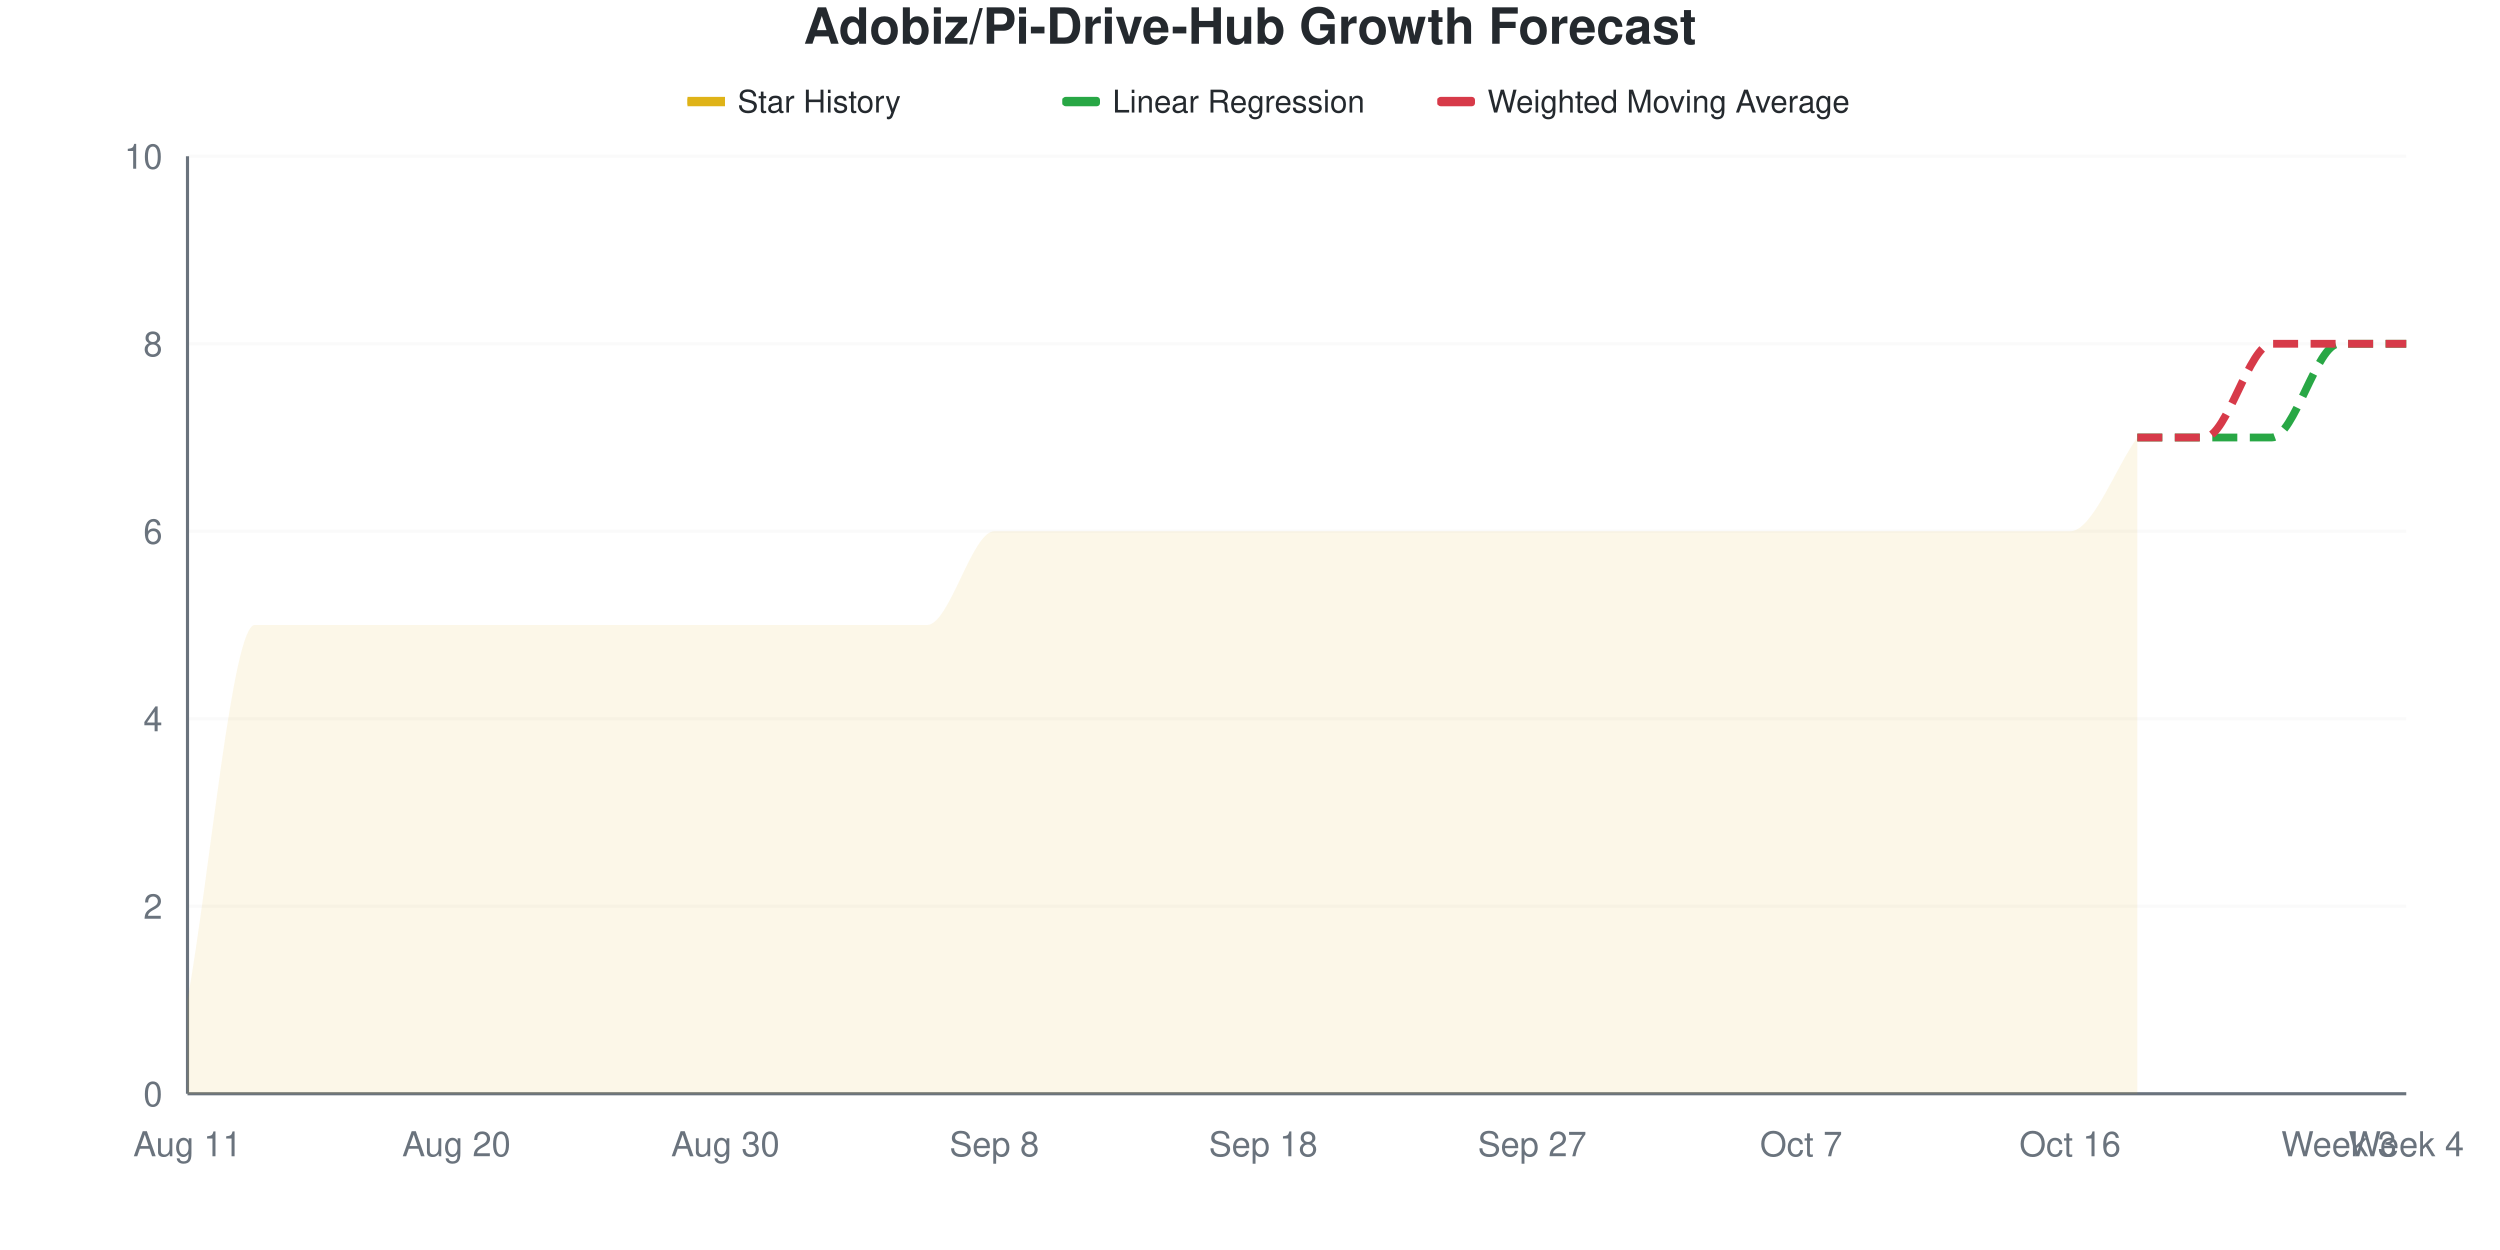
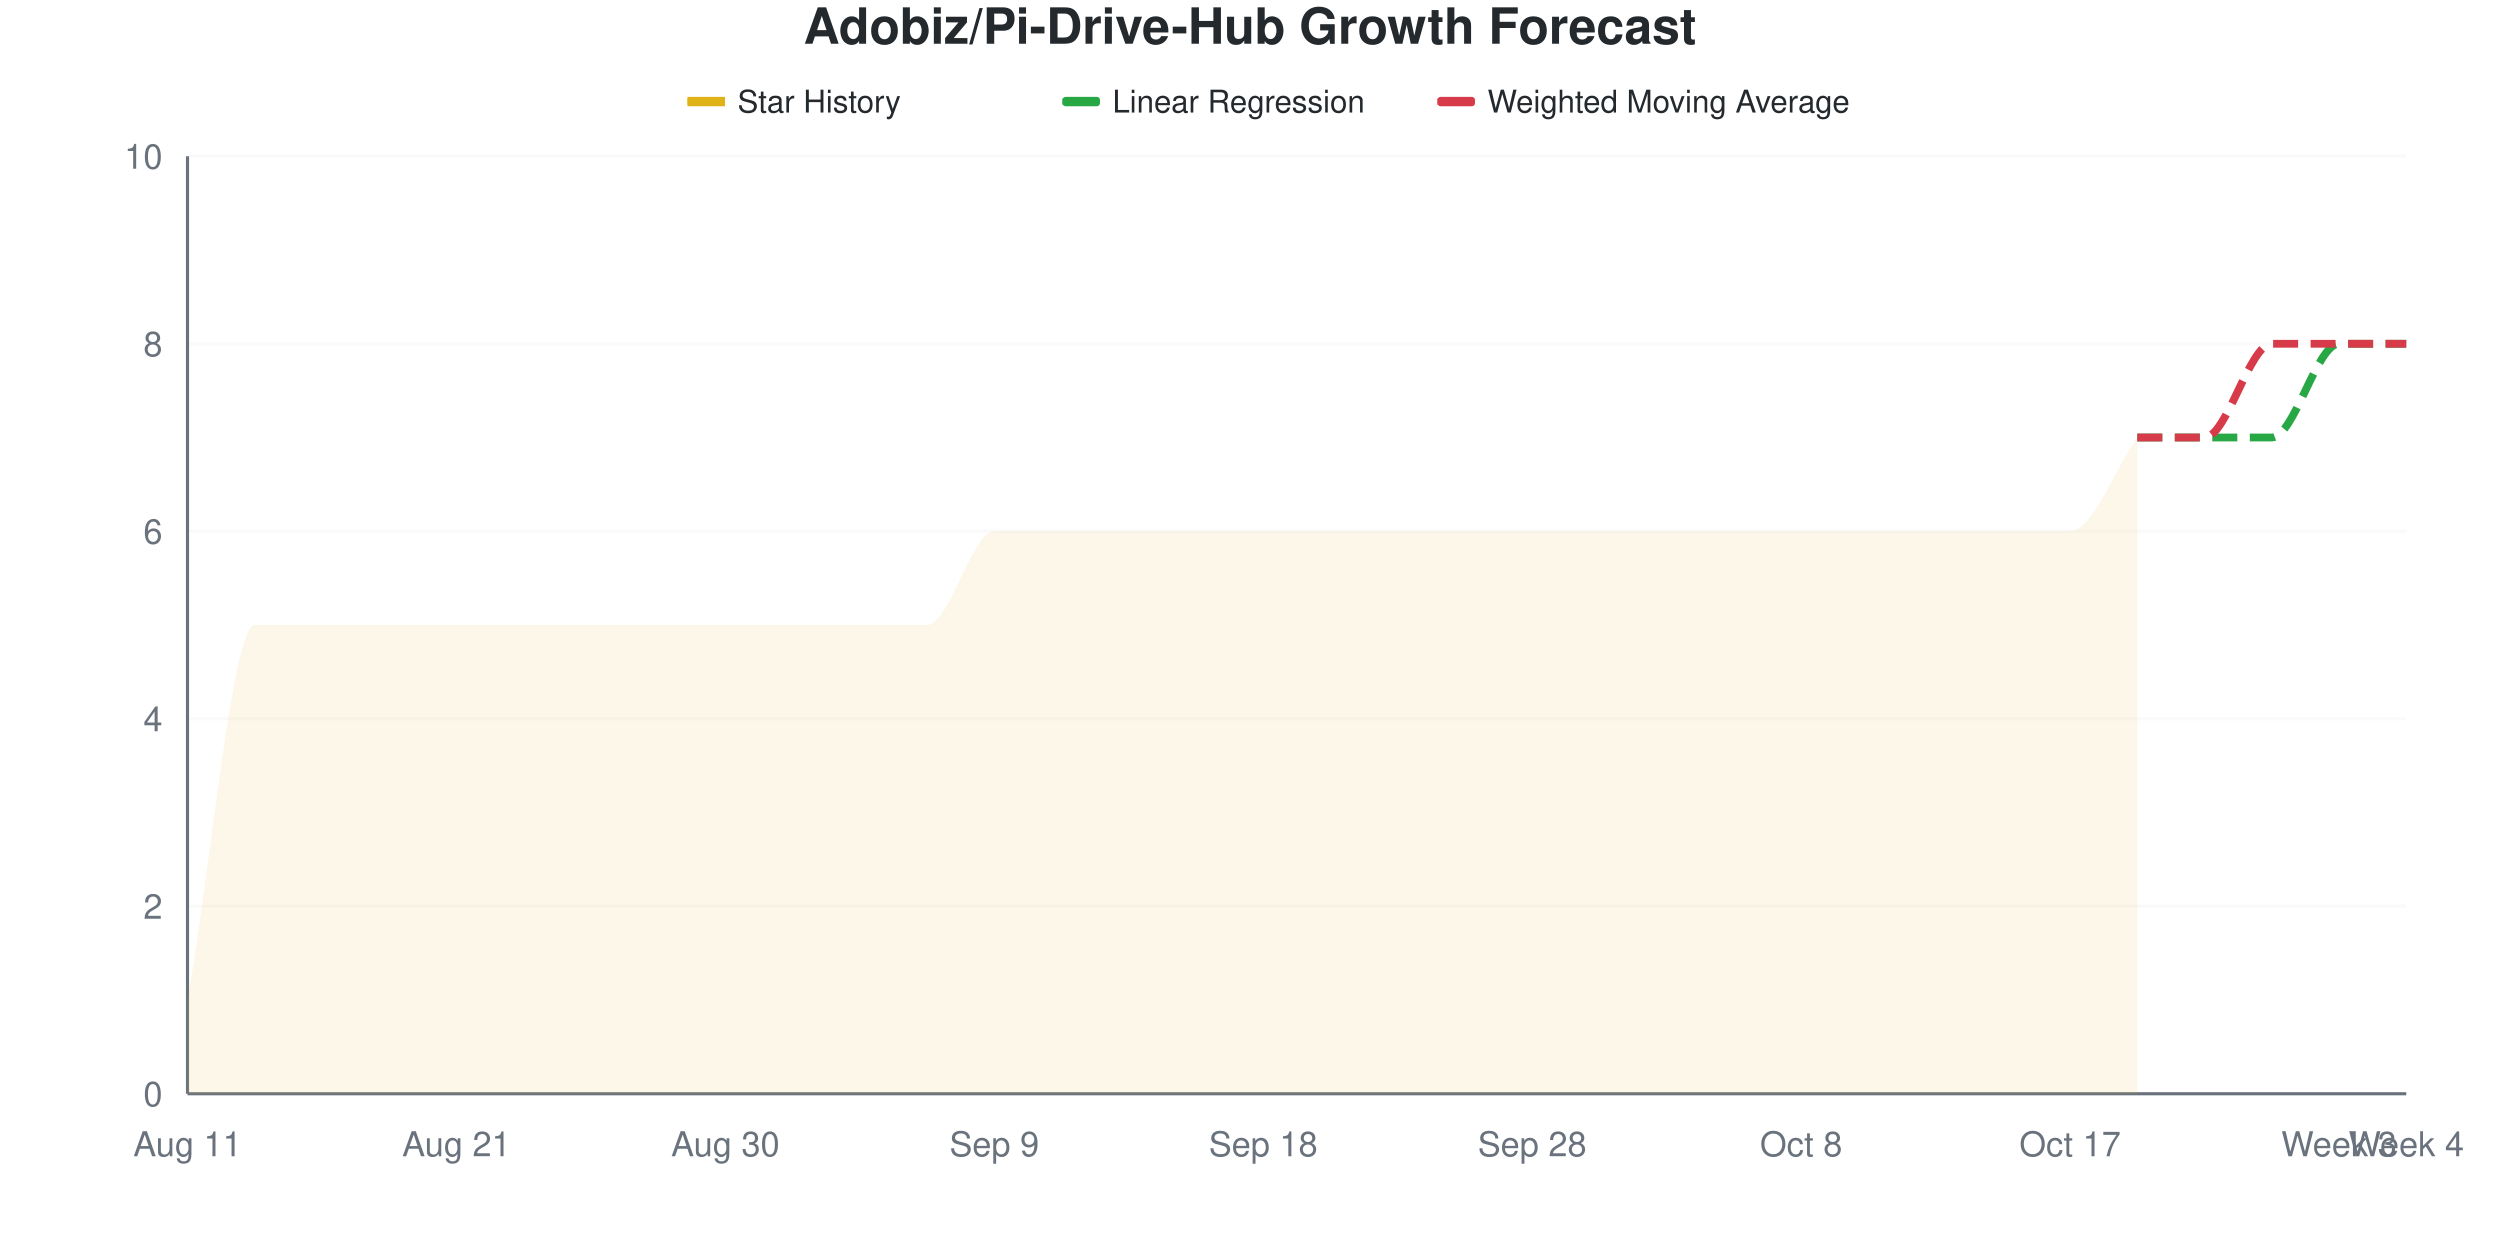
<svg xmlns="http://www.w3.org/2000/svg" viewBox="0 0 800 400" width="800" height="400">
  <style>
    @keyframes drawLine {
      to { stroke-dashoffset: 0; }
    }
    @keyframes fadeInPoint {
      from { opacity: 0; }
      to { opacity: 1; }
    }
    .data-line-0 {
      stroke-dasharray: 1178;
      stroke-dashoffset: 1178;
      animation: drawLine 2s ease-out forwards;
    }
    .data-point {
      opacity: 0;
      animation: fadeInPoint 0.5s ease-out forwards;
    }
    .chart-bg { fill: #fff; }
    .chart-text { fill: #24292e; }
    .chart-muted { fill: #6a737d; }
    .chart-grid { stroke: #eee; }
    .chart-axis { stroke: #6a737d; }
    @media (prefers-color-scheme: dark) {
      .chart-bg { fill: #0d1117; }
      .chart-text { fill: #e6edf3; }
      .chart-muted { fill: #8b949e; }
      .chart-grid { stroke: #21262d; }
      .chart-axis { stroke: #8b949e; }
    }
  </style>
  <rect width="800" height="400" class="chart-bg" />
  <text x="400" y="14" text-anchor="middle" class="chart-text" font-size="16" font-weight="bold" font-family="-apple-system, BlinkMacSystemFont, 'Segoe UI', Helvetica, Arial, sans-serif">Adobiz/Pi-Drive-Hub Growth Forecast</text>
  <g class="legend">
    <rect x="220" y="31" width="12" height="3" fill="#dfb317" />
    <line x1="220" y1="32.5" x2="232" y2="32.5" stroke="#dfb317" stroke-width="2" />
    <text x="236" y="36" class="chart-text" font-size="10" font-family="-apple-system, BlinkMacSystemFont, 'Segoe UI', Helvetica, Arial, sans-serif">Star History</text>
    <rect x="340" y="31" width="12" height="3" fill="#28a745" rx="1" />
    <line x1="340" y1="32.5" x2="352" y2="32.5" stroke="#28a745" stroke-width="2" stroke-dasharray="4,2" />
    <text x="356" y="36" class="chart-text" font-size="10" font-family="-apple-system, BlinkMacSystemFont, 'Segoe UI', Helvetica, Arial, sans-serif">Linear Regression</text>
    <rect x="460" y="31" width="12" height="3" fill="#d73a49" rx="1" />
    <line x1="460" y1="32.5" x2="472" y2="32.5" stroke="#d73a49" stroke-width="2" stroke-dasharray="4,2" />
    <text x="476" y="36" class="chart-text" font-size="10" font-family="-apple-system, BlinkMacSystemFont, 'Segoe UI', Helvetica, Arial, sans-serif">Weighted Moving Average</text>
  </g>
  <g class="grid">
    <line x1="60" y1="350" x2="770" y2="350" class="chart-grid" stroke-opacity="0.3" />
    <text x="52" y="354" text-anchor="end" class="chart-muted" font-size="11" font-family="-apple-system, BlinkMacSystemFont, 'Segoe UI', Helvetica, Arial, sans-serif">0</text>
    <line x1="60" y1="290" x2="770" y2="290" class="chart-grid" stroke-opacity="0.3" />
    <text x="52" y="294" text-anchor="end" class="chart-muted" font-size="11" font-family="-apple-system, BlinkMacSystemFont, 'Segoe UI', Helvetica, Arial, sans-serif">2</text>
    <line x1="60" y1="230" x2="770" y2="230" class="chart-grid" stroke-opacity="0.3" />
    <text x="52" y="234" text-anchor="end" class="chart-muted" font-size="11" font-family="-apple-system, BlinkMacSystemFont, 'Segoe UI', Helvetica, Arial, sans-serif">4</text>
    <line x1="60" y1="170" x2="770" y2="170" class="chart-grid" stroke-opacity="0.3" />
    <text x="52" y="174" text-anchor="end" class="chart-muted" font-size="11" font-family="-apple-system, BlinkMacSystemFont, 'Segoe UI', Helvetica, Arial, sans-serif">6</text>
    <line x1="60" y1="110" x2="770" y2="110" class="chart-grid" stroke-opacity="0.3" />
    <text x="52" y="114" text-anchor="end" class="chart-muted" font-size="11" font-family="-apple-system, BlinkMacSystemFont, 'Segoe UI', Helvetica, Arial, sans-serif">8</text>
    <line x1="60" y1="50" x2="770" y2="50" class="chart-grid" stroke-opacity="0.3" />
    <text x="52" y="54" text-anchor="end" class="chart-muted" font-size="11" font-family="-apple-system, BlinkMacSystemFont, 'Segoe UI', Helvetica, Arial, sans-serif">10</text>
  </g>
  <g class="milestones">
    
  </g>
  <g class="x-axis">
    <text x="60" y="370" text-anchor="middle" class="chart-muted" font-size="11" font-family="-apple-system, BlinkMacSystemFont, 'Segoe UI', Helvetica, Arial, sans-serif">Aug 11</text>
-     <text x="146.061" y="370" text-anchor="middle" class="chart-muted" font-size="11" font-family="-apple-system, BlinkMacSystemFont, 'Segoe UI', Helvetica, Arial, sans-serif">Aug 20</text>
+     <text x="146.061" y="370" text-anchor="middle" class="chart-muted" font-size="11" font-family="-apple-system, BlinkMacSystemFont, 'Segoe UI', Helvetica, Arial, sans-serif">Aug 21</text>
    <text x="232.121" y="370" text-anchor="middle" class="chart-muted" font-size="11" font-family="-apple-system, BlinkMacSystemFont, 'Segoe UI', Helvetica, Arial, sans-serif">Aug 30</text>
-     <text x="318.182" y="370" text-anchor="middle" class="chart-muted" font-size="11" font-family="-apple-system, BlinkMacSystemFont, 'Segoe UI', Helvetica, Arial, sans-serif">Sep 8</text>
+     <text x="318.182" y="370" text-anchor="middle" class="chart-muted" font-size="11" font-family="-apple-system, BlinkMacSystemFont, 'Segoe UI', Helvetica, Arial, sans-serif">Sep 9</text>
    <text x="404.242" y="370" text-anchor="middle" class="chart-muted" font-size="11" font-family="-apple-system, BlinkMacSystemFont, 'Segoe UI', Helvetica, Arial, sans-serif">Sep 18</text>
-     <text x="490.303" y="370" text-anchor="middle" class="chart-muted" font-size="11" font-family="-apple-system, BlinkMacSystemFont, 'Segoe UI', Helvetica, Arial, sans-serif">Sep 27</text>
-     <text x="576.364" y="370" text-anchor="middle" class="chart-muted" font-size="11" font-family="-apple-system, BlinkMacSystemFont, 'Segoe UI', Helvetica, Arial, sans-serif">Oct 7</text>
-     <text x="662.424" y="370" text-anchor="middle" class="chart-muted" font-size="11" font-family="-apple-system, BlinkMacSystemFont, 'Segoe UI', Helvetica, Arial, sans-serif">Oct 16</text>
+     <text x="490.303" y="370" text-anchor="middle" class="chart-muted" font-size="11" font-family="-apple-system, BlinkMacSystemFont, 'Segoe UI', Helvetica, Arial, sans-serif">Sep 28</text>
+     <text x="576.364" y="370" text-anchor="middle" class="chart-muted" font-size="11" font-family="-apple-system, BlinkMacSystemFont, 'Segoe UI', Helvetica, Arial, sans-serif">Oct 8</text>
+     <text x="662.424" y="370" text-anchor="middle" class="chart-muted" font-size="11" font-family="-apple-system, BlinkMacSystemFont, 'Segoe UI', Helvetica, Arial, sans-serif">Oct 17</text>
    <text x="748.485" y="370" text-anchor="middle" class="chart-muted" font-size="11" font-family="-apple-system, BlinkMacSystemFont, 'Segoe UI', Helvetica, Arial, sans-serif">Week 3</text>
    <text x="770" y="370" text-anchor="middle" class="chart-muted" font-size="11" font-family="-apple-system, BlinkMacSystemFont, 'Segoe UI', Helvetica, Arial, sans-serif">Week 4</text>
  </g>
  <line x1="60" y1="50" x2="60" y2="350" class="chart-axis" stroke-width="1" />
  <line x1="60" y1="350" x2="770" y2="350" class="chart-axis" stroke-width="1" />
  <path d="M60,350 L60,320 C67.172,280 74.343,200 81.515,200 C88.687,200 95.859,200 103.03,200 C110.202,200 117.374,200 124.545,200 C131.717,200 138.889,200 146.061,200 C153.232,200 160.404,200 167.576,200 C174.747,200 181.919,200 189.091,200 C196.263,200 203.434,200 210.606,200 C217.778,200 224.949,200 232.121,200 C239.293,200 246.465,200 253.636,200 C260.808,200 267.98,200 275.152,200 C282.323,200 289.495,200 296.667,200 C303.838,200 311.01,170 318.182,170 C325.354,170 332.525,170 339.697,170 C346.869,170 354.04,170 361.212,170 C368.384,170 375.556,170 382.727,170 C389.899,170 397.071,170 404.242,170 C411.414,170 418.586,170 425.758,170 C432.929,170 440.101,170 447.273,170 C454.444,170 461.616,170 468.788,170 C475.96,170 483.131,170 490.303,170 C497.475,170 504.646,170 511.818,170 C518.99,170 526.162,170 533.333,170 C540.505,170 547.677,170 554.848,170 C562.02,170 569.192,170 576.364,170 C583.535,170 590.707,170 597.879,170 C605.051,170 612.222,170 619.394,170 C626.566,170 633.737,170 640.909,170 C648.081,170 655.253,170 662.424,170 C669.596,170 676.768,150 683.939,140 L683.939,350 L60,350 Z" fill="#dfb317" fill-opacity="0.1" />
  <path d="M60,350 L60,320 C67.172,280 74.343,200 81.515,200 C88.687,200 95.859,200 103.03,200 C110.202,200 117.374,200 124.545,200 C131.717,200 138.889,200 146.061,200 C153.232,200 160.404,200 167.576,200 C174.747,200 181.919,200 189.091,200 C196.263,200 203.434,200 210.606,200 C217.778,200 224.949,200 232.121,200 C239.293,200 246.465,200 253.636,200 C260.808,200 267.98,200 275.152,200 C282.323,200 289.495,200 296.667,200 C303.838,200 311.01,170 318.182,170 C325.354,170 332.525,170 339.697,170 C346.869,170 354.04,170 361.212,170 C368.384,170 375.556,170 382.727,170 C389.899,170 397.071,170 404.242,170 C411.414,170 418.586,170 425.758,170 C432.929,170 440.101,170 447.273,170 C454.444,170 461.616,170 468.788,170 C475.96,170 483.131,170 490.303,170 C497.475,170 504.646,170 511.818,170 C518.99,170 526.162,170 533.333,170 C540.505,170 547.677,170 554.848,170 C562.02,170 569.192,170 576.364,170 C583.535,170 590.707,170 597.879,170 C605.051,170 612.222,170 619.394,170 C626.566,170 633.737,170 640.909,170 C648.081,170 655.253,170 662.424,170 C669.596,170 676.768,150 683.939,140" fill="none" stroke="#dfb317" stroke-width="2.5" class="data-line-0" />
  <path d="M683.939,140 C691.111,140 698.283,140 705.455,140 C712.626,140 719.798,140 726.97,140 C734.141,140 741.313,110 748.485,110 C755.657,110 762.828,110 770,110" fill="none" stroke="#28a745" stroke-width="2.5" stroke-dasharray="8,4" />
  <path d="M683.939,140 C691.111,140 698.283,140 705.455,140 C712.626,140 719.798,110 726.97,110 C734.141,110 741.313,110 748.485,110 C755.657,110 762.828,110 770,110" fill="none" stroke="#d73a49" stroke-width="2.5" stroke-dasharray="8,4" />
  <g class="points">
    <circle cx="60" cy="320" r="4" fill="#dfb317" class="data-point" style="animation-delay: 1.50s" />
    <circle cx="81.515" cy="200" r="4" fill="#dfb317" class="data-point" style="animation-delay: 1.55s" />
    <circle cx="103.03" cy="200" r="4" fill="#dfb317" class="data-point" style="animation-delay: 1.60s" />
    <circle cx="124.545" cy="200" r="4" fill="#dfb317" class="data-point" style="animation-delay: 1.65s" />
    <circle cx="146.061" cy="200" r="4" fill="#dfb317" class="data-point" style="animation-delay: 1.70s" />
    <circle cx="167.576" cy="200" r="4" fill="#dfb317" class="data-point" style="animation-delay: 1.75s" />
    <circle cx="189.091" cy="200" r="4" fill="#dfb317" class="data-point" style="animation-delay: 1.80s" />
    <circle cx="210.606" cy="200" r="4" fill="#dfb317" class="data-point" style="animation-delay: 1.85s" />
    <circle cx="232.121" cy="200" r="4" fill="#dfb317" class="data-point" style="animation-delay: 1.90s" />
    <circle cx="253.636" cy="200" r="4" fill="#dfb317" class="data-point" style="animation-delay: 1.95s" />
    <circle cx="275.152" cy="200" r="4" fill="#dfb317" class="data-point" style="animation-delay: 2.00s" />
    <circle cx="296.667" cy="200" r="4" fill="#dfb317" class="data-point" style="animation-delay: 2.05s" />
    <circle cx="318.182" cy="170" r="4" fill="#dfb317" class="data-point" style="animation-delay: 2.10s" />
    <circle cx="339.697" cy="170" r="4" fill="#dfb317" class="data-point" style="animation-delay: 2.15s" />
    <circle cx="361.212" cy="170" r="4" fill="#dfb317" class="data-point" style="animation-delay: 2.20s" />
    <circle cx="382.727" cy="170" r="4" fill="#dfb317" class="data-point" style="animation-delay: 2.25s" />
    <circle cx="404.242" cy="170" r="4" fill="#dfb317" class="data-point" style="animation-delay: 2.30s" />
    <circle cx="425.758" cy="170" r="4" fill="#dfb317" class="data-point" style="animation-delay: 2.35s" />
    <circle cx="447.273" cy="170" r="4" fill="#dfb317" class="data-point" style="animation-delay: 2.40s" />
    <circle cx="468.788" cy="170" r="4" fill="#dfb317" class="data-point" style="animation-delay: 2.45s" />
    <circle cx="490.303" cy="170" r="4" fill="#dfb317" class="data-point" style="animation-delay: 2.50s" />
    <circle cx="511.818" cy="170" r="4" fill="#dfb317" class="data-point" style="animation-delay: 2.55s" />
    <circle cx="533.333" cy="170" r="4" fill="#dfb317" class="data-point" style="animation-delay: 2.60s" />
    <circle cx="554.848" cy="170" r="4" fill="#dfb317" class="data-point" style="animation-delay: 2.65s" />
    <circle cx="576.364" cy="170" r="4" fill="#dfb317" class="data-point" style="animation-delay: 2.70s" />
    <circle cx="597.879" cy="170" r="4" fill="#dfb317" class="data-point" style="animation-delay: 2.75s" />
    <circle cx="619.394" cy="170" r="4" fill="#dfb317" class="data-point" style="animation-delay: 2.80s" />
    <circle cx="640.909" cy="170" r="4" fill="#dfb317" class="data-point" style="animation-delay: 2.85s" />
    <circle cx="662.424" cy="170" r="4" fill="#dfb317" class="data-point" style="animation-delay: 2.90s" />
    <circle cx="683.939" cy="140" r="4" fill="#dfb317" class="data-point" style="animation-delay: 2.95s" />
  </g>
</svg>
